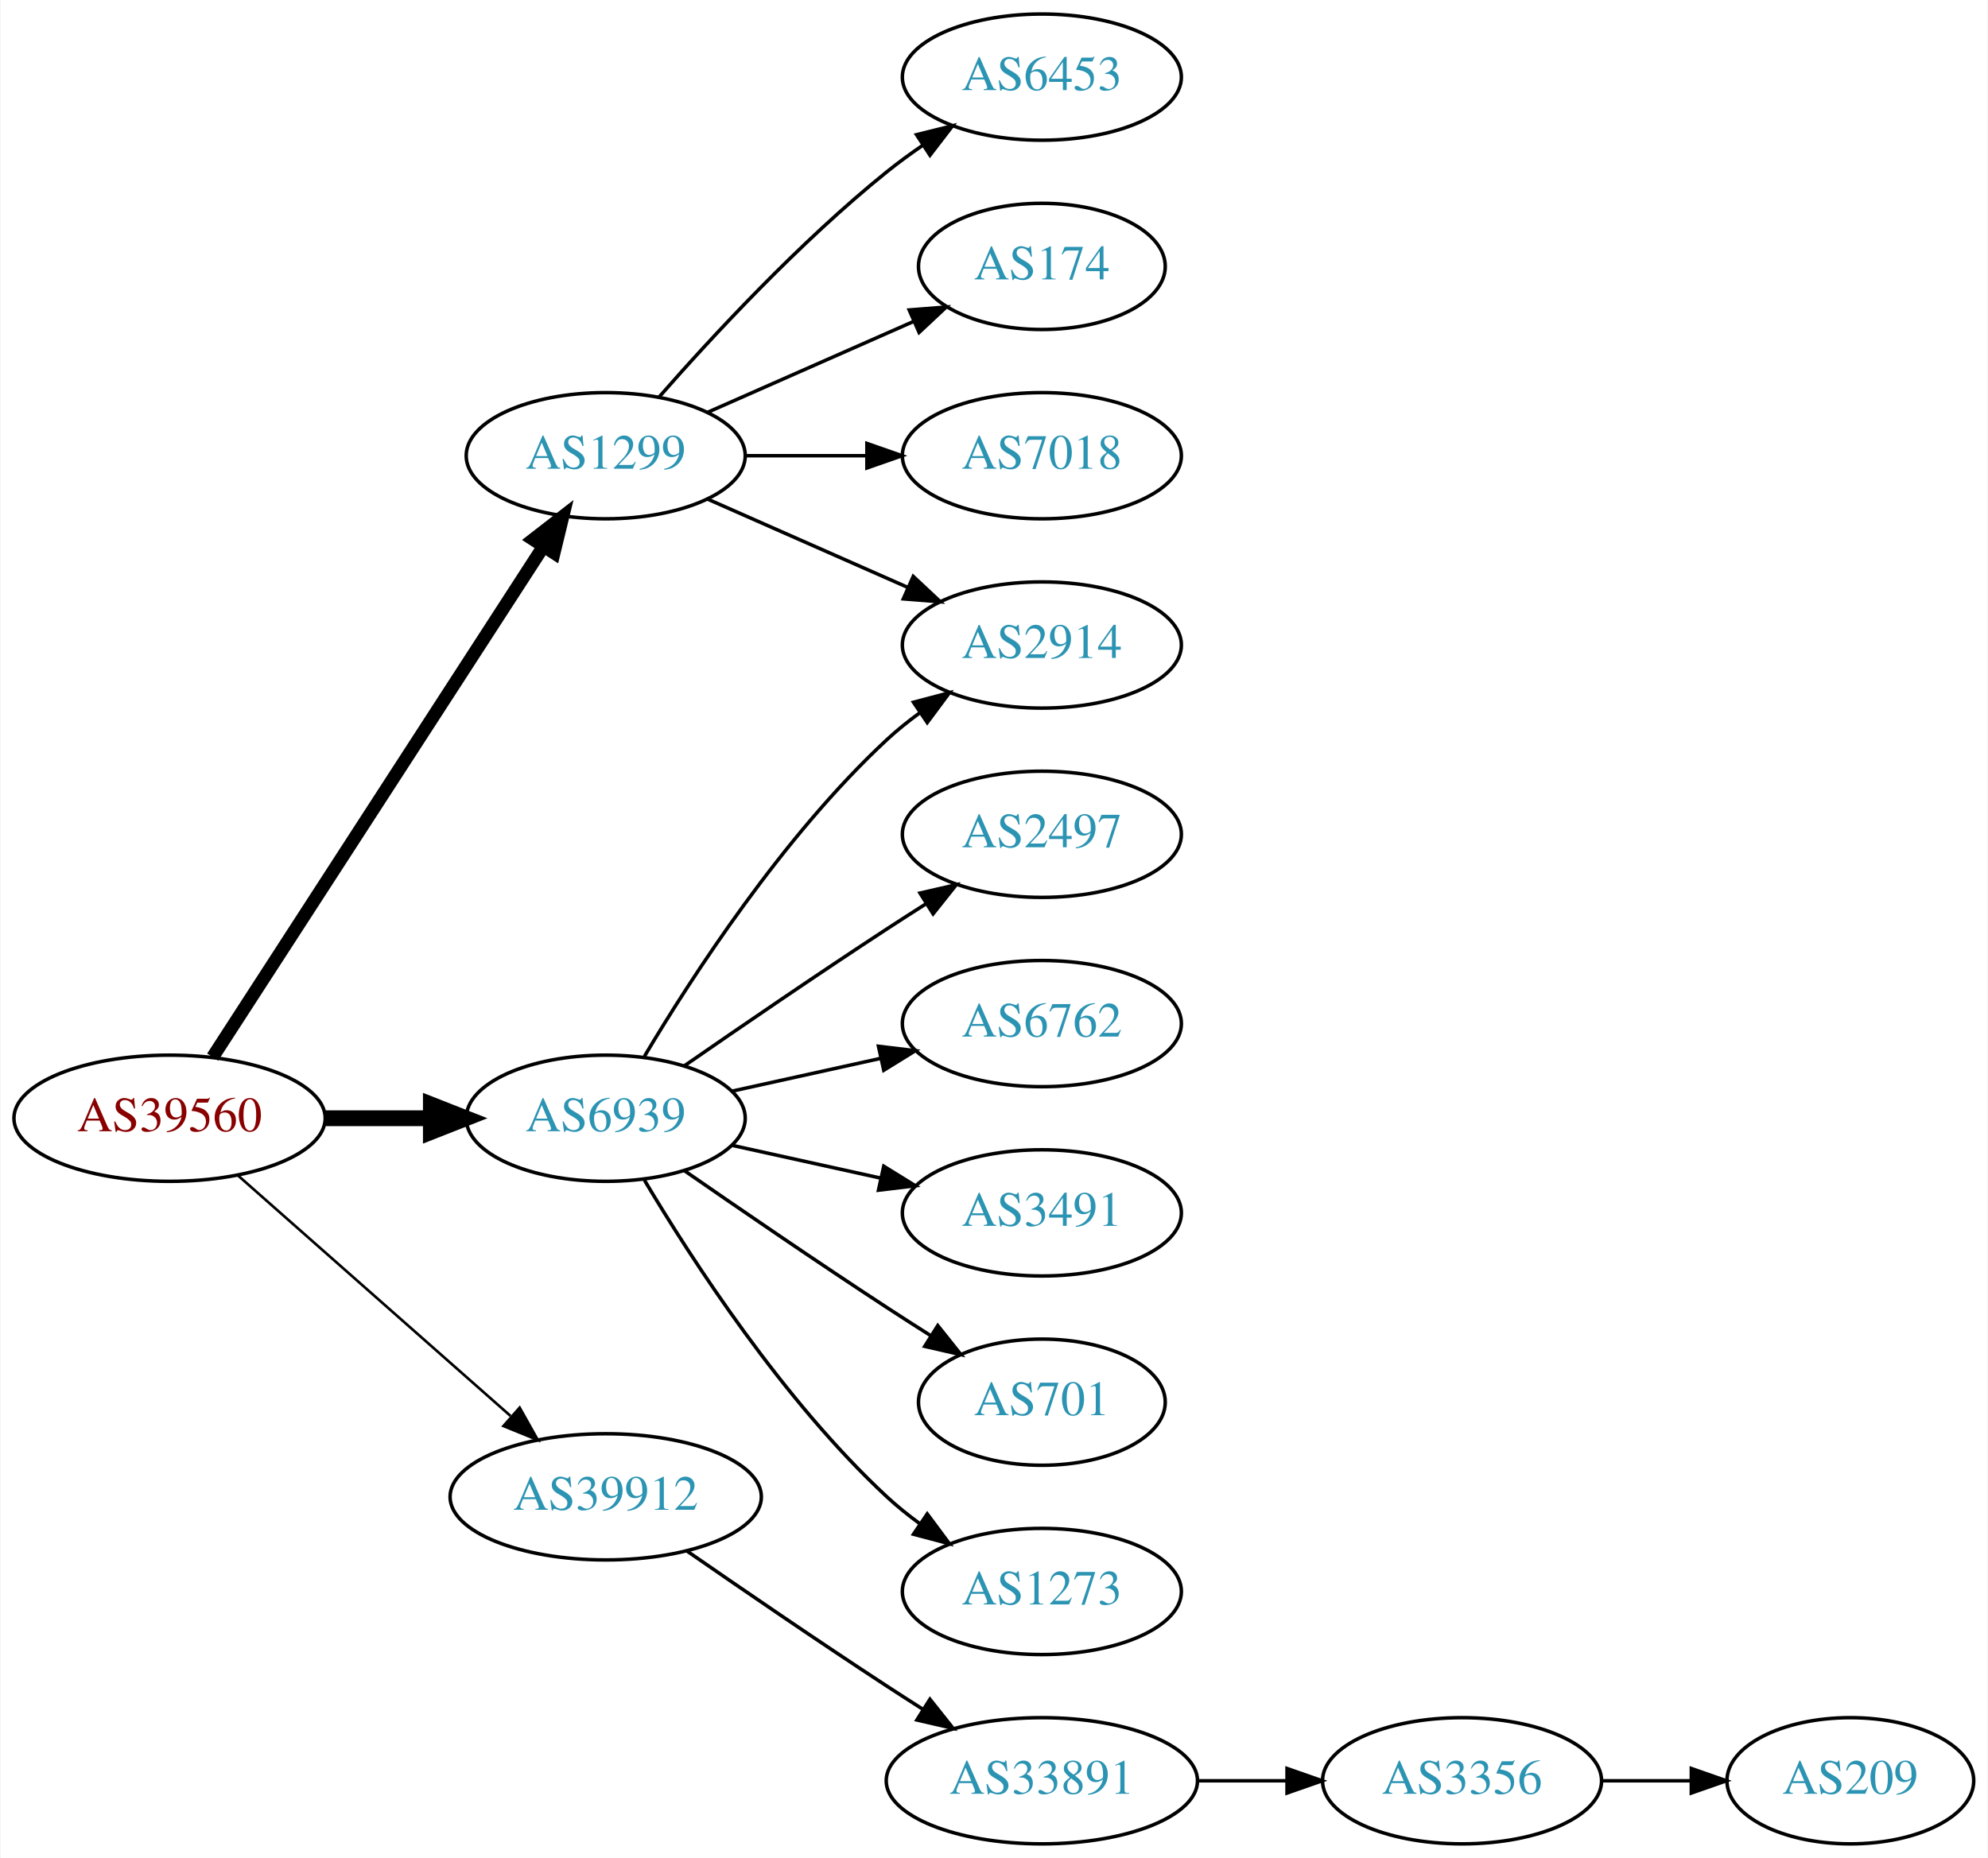
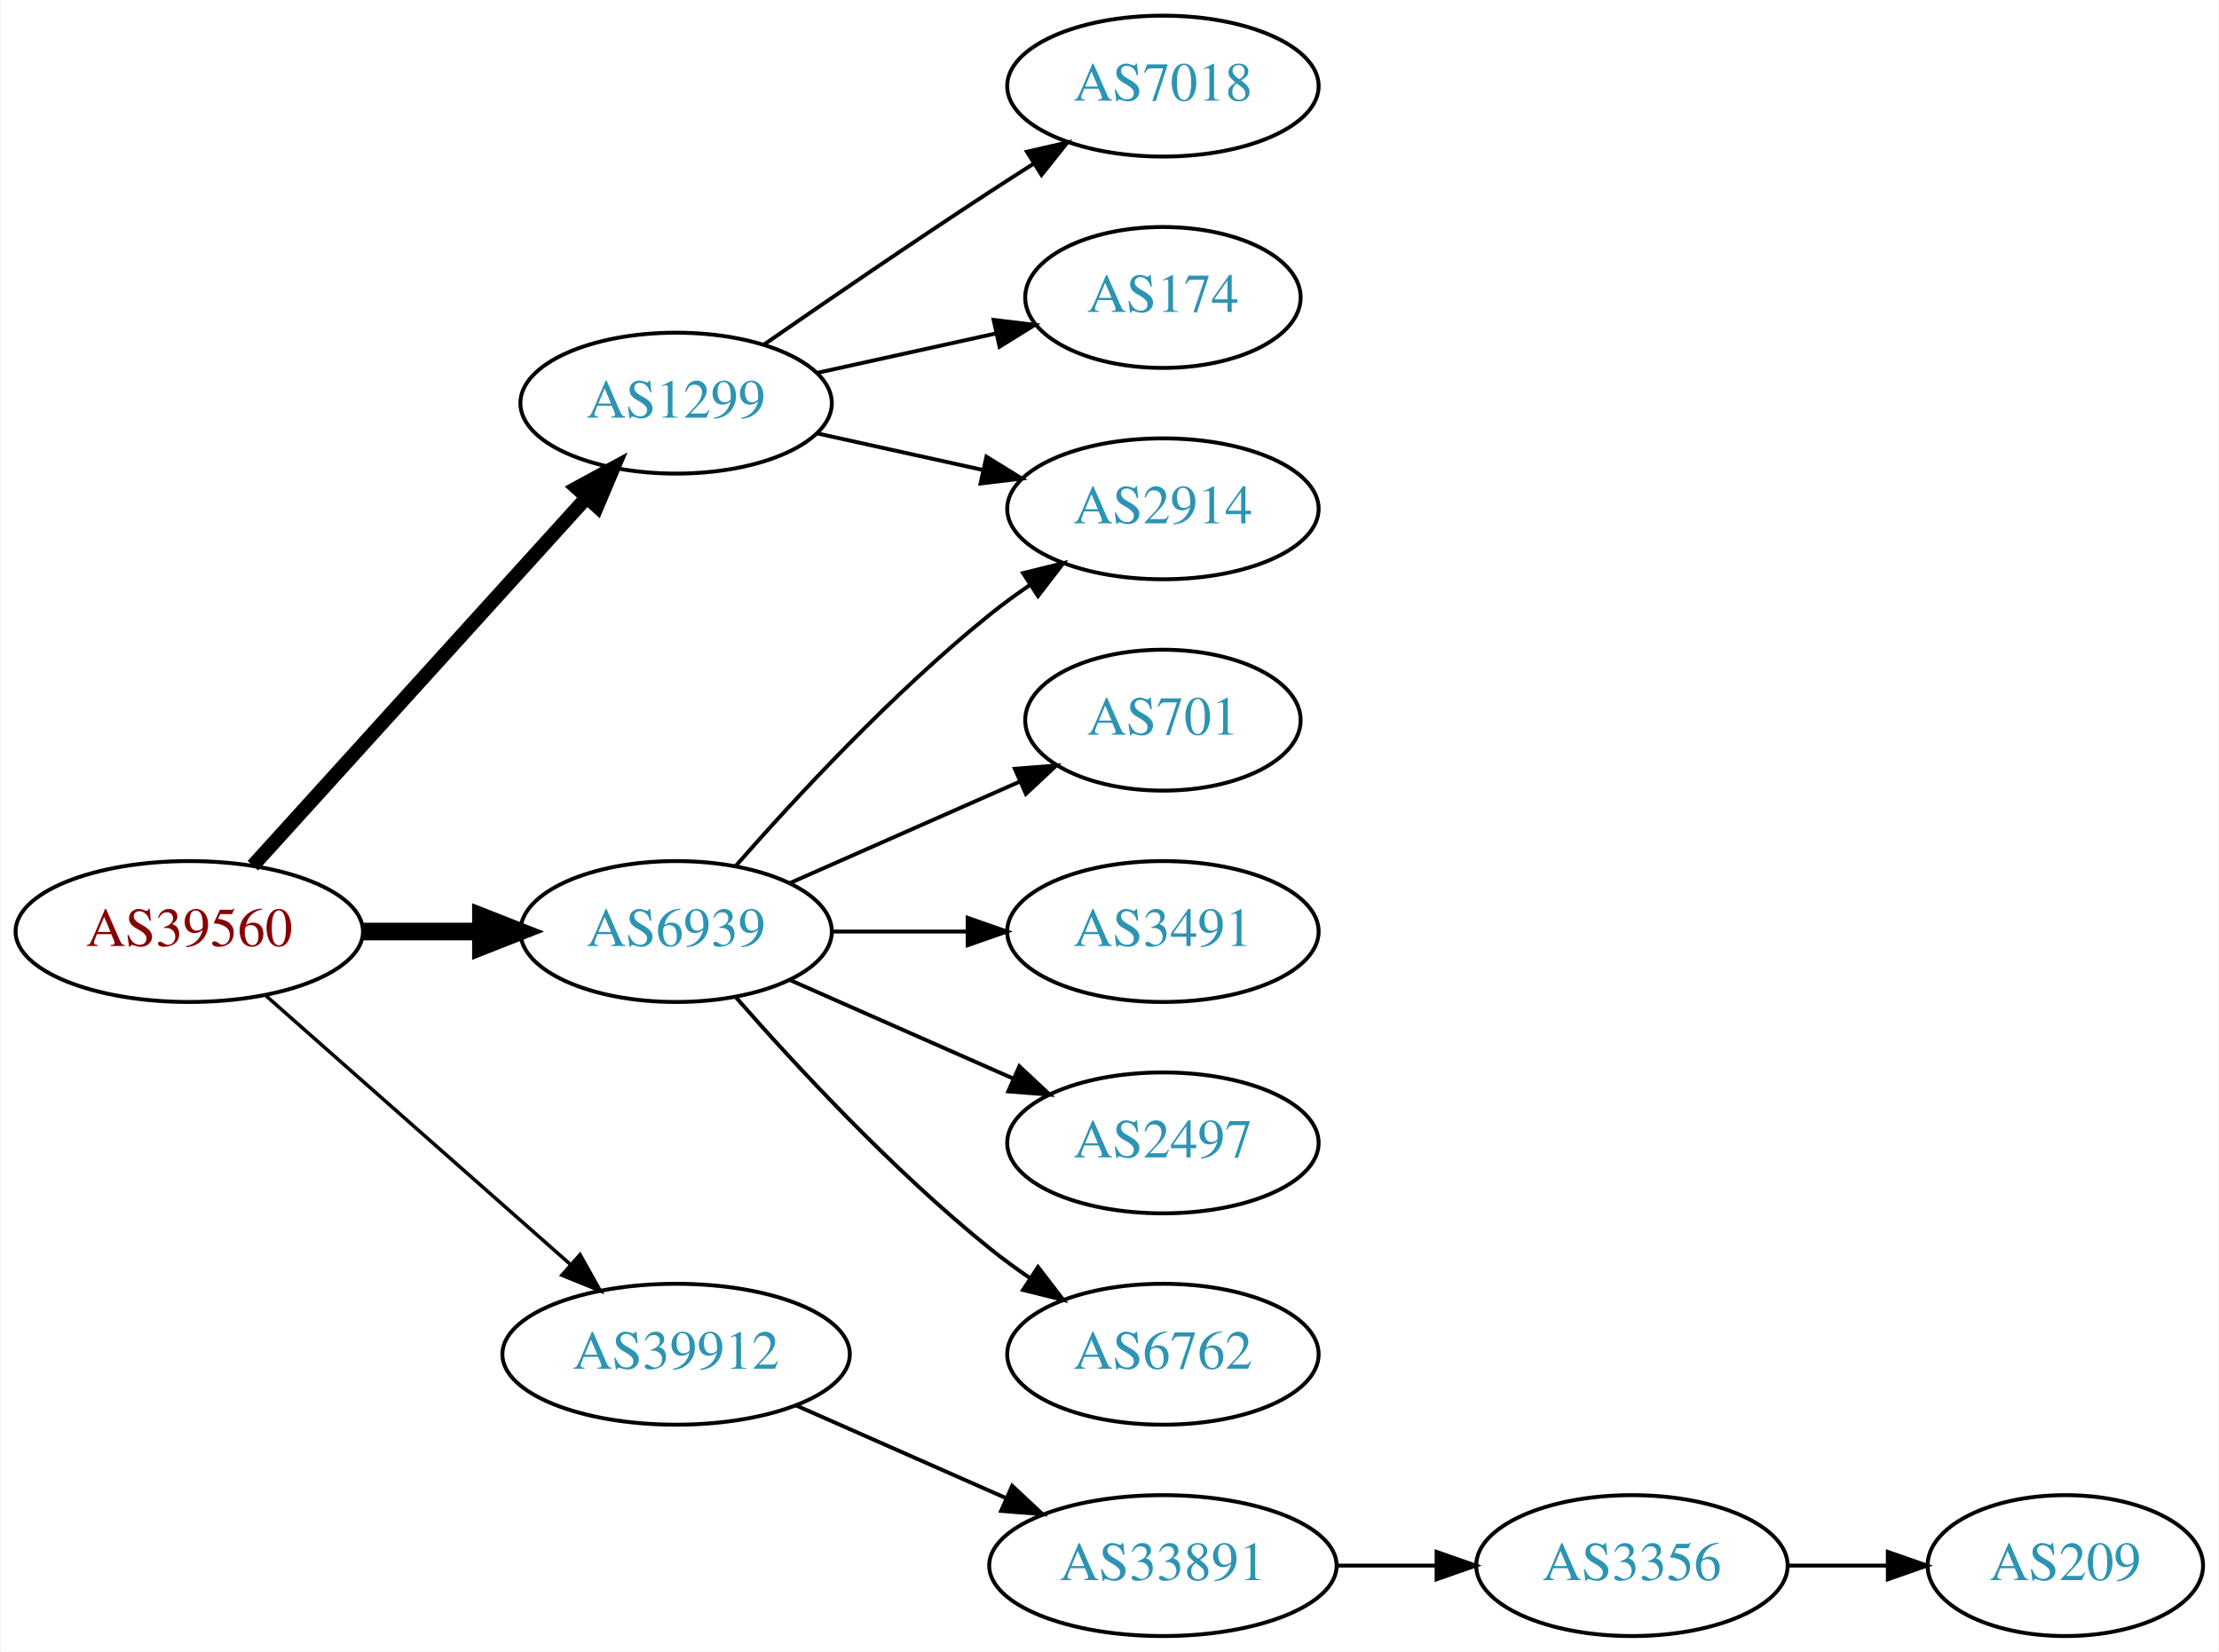
- <svg xmlns="http://www.w3.org/2000/svg" xmlns:xlink="http://www.w3.org/1999/xlink" width="567pt" height="530pt" viewBox="0.00 0.00 566.66 530.00">
-   <g id="graph0" class="graph" transform="scale(1 1) rotate(0) translate(4 526)">
-     <polygon fill="white" stroke="none" points="-4,4 -4,-526 562.663,-526 562.663,4 -4,4" />
+ <svg xmlns="http://www.w3.org/2000/svg" xmlns:xlink="http://www.w3.org/1999/xlink" width="567pt" height="422pt" viewBox="0.00 0.00 566.66 422.00">
+   <g id="graph0" class="graph" transform="scale(1 1) rotate(0) translate(4 418)">
+     <polygon fill="white" stroke="none" points="-4,4 -4,-418 562.663,-418 562.663,4 -4,4" />
    <g id="node1" class="node">
      <g id="a_node1">
        <a xlink:href="/asn/39560" xlink:title="AS39560 ~ KT-NET Communications GmbH [AT]">
-           <ellipse fill="#ffffff" stroke="black" cx="44.196" cy="-207" rx="44.393" ry="18" />
-           <text text-anchor="middle" x="44.196" y="-203.3" font-family="Times,serif" font-size="14.00" fill="#880000">AS39560</text>
+           <ellipse fill="#ffffff" stroke="black" cx="44.196" cy="-180" rx="44.393" ry="18" />
+           <text text-anchor="middle" x="44.196" y="-176.3" font-family="Times,serif" font-size="14.00" fill="#880000">AS39560</text>
        </a>
      </g>
    </g>
    <g id="node2" class="node">
      <g id="a_node2">
        <a xlink:href="/asn/1299" xlink:title="AS1299 ~ Telia Carrier [EU]">
-           <ellipse fill="#ffffff" stroke="black" cx="168.588" cy="-396" rx="39.794" ry="18" />
-           <text text-anchor="middle" x="168.588" y="-392.3" font-family="Times,serif" font-size="14.00" fill="#2c94b3">AS1299</text>
+           <ellipse fill="#ffffff" stroke="black" cx="168.588" cy="-315" rx="39.794" ry="18" />
+           <text text-anchor="middle" x="168.588" y="-311.3" font-family="Times,serif" font-size="14.00" fill="#2c94b3">AS1299</text>
        </a>
      </g>
    </g>
    <g id="edge1" class="edge">
-       <path fill="none" stroke="black" stroke-width="3.75" d="M56.491,-224.442C78.077,-257.775 125.293,-330.686 150.664,-369.866" />
-       <polygon fill="black" stroke="black" stroke-width="3.75" points="147.947,-372.109 156.321,-378.6 153.823,-368.304 147.947,-372.109" />
+       <path fill="none" stroke="black" stroke-width="3.6" d="M60.45,-196.825C81.913,-220.499 121.144,-263.771 145.711,-290.87" />
+       <polygon fill="black" stroke="black" stroke-width="3.6" points="143.217,-293.329 152.527,-298.387 148.403,-288.628 143.217,-293.329" />
    </g>
    <g id="node3" class="node">
      <g id="a_node3">
        <a xlink:href="/asn/6939" xlink:title="AS6939 ~ Hurricane Electric LLC [US]">
-           <ellipse fill="#ffffff" stroke="black" cx="168.588" cy="-207" rx="39.794" ry="18" />
-           <text text-anchor="middle" x="168.588" y="-203.3" font-family="Times,serif" font-size="14.00" fill="#2c94b3">AS6939</text>
+           <ellipse fill="#ffffff" stroke="black" cx="168.588" cy="-180" rx="39.794" ry="18" />
+           <text text-anchor="middle" x="168.588" y="-176.3" font-family="Times,serif" font-size="14.00" fill="#2c94b3">AS6939</text>
        </a>
      </g>
    </g>
    <g id="edge2" class="edge">
-       <path fill="none" stroke="black" stroke-width="4.5" d="M88.692,-207C98.381,-207 108.717,-207 118.61,-207" />
-       <polygon fill="black" stroke="black" stroke-width="4.5" points="118.713,-210.938 128.713,-207 118.713,-203.063 118.713,-210.938" />
+       <path fill="none" stroke="black" stroke-width="4.5" d="M88.692,-180C98.381,-180 108.717,-180 118.61,-180" />
+       <polygon fill="black" stroke="black" stroke-width="4.5" points="118.713,-183.938 128.713,-180 118.713,-176.063 118.713,-183.938" />
    </g>
    <g id="node4" class="node">
      <g id="a_node4">
        <a xlink:href="/asn/39912" xlink:title="AS39912 ~ oja.at GmbH [AT]">
-           <ellipse fill="#ffffff" stroke="black" cx="168.588" cy="-99" rx="44.393" ry="18" />
-           <text text-anchor="middle" x="168.588" y="-95.3" font-family="Times,serif" font-size="14.00" fill="#2c94b3">AS39912</text>
+           <ellipse fill="#ffffff" stroke="black" cx="168.588" cy="-72" rx="44.393" ry="18" />
+           <text text-anchor="middle" x="168.588" y="-68.3" font-family="Times,serif" font-size="14.00" fill="#2c94b3">AS39912</text>
        </a>
      </g>
    </g>
    <g id="edge3" class="edge">
-       <path fill="none" stroke="black" stroke-width="0.75" d="M63.785,-190.597C84.482,-172.333 118.089,-142.678 141.434,-122.079" />
-       <polygon fill="black" stroke="black" stroke-width="0.75" points="144.043,-124.444 149.226,-115.203 139.412,-119.195 144.043,-124.444" />
+       <path fill="none" stroke="black" stroke-width="0.9" d="M63.785,-163.597C84.482,-145.333 118.089,-115.678 141.434,-95.079" />
+       <polygon fill="black" stroke="black" stroke-width="0.9" points="144.043,-97.444 149.226,-88.203 139.412,-92.195 144.043,-97.444" />
    </g>
    <g id="node5" class="node">
      <g id="a_node5">
-         <a xlink:href="/asn/6453" xlink:title="AS6453 ~ TATA COMMUNICATIONS (AMERICA) INC [US]">
-           <ellipse fill="#ffffff" stroke="black" cx="292.98" cy="-504" rx="39.794" ry="18" />
-           <text text-anchor="middle" x="292.98" y="-500.3" font-family="Times,serif" font-size="14.00" fill="#2c94b3">AS6453</text>
-         </a>
-       </g>
-     </g>
-     <g id="edge4" class="edge">
-       <path fill="none" stroke="black" d="M183.74,-412.663C198.842,-429.894 223.963,-457.024 248.784,-477 252.04,-479.62 255.565,-482.192 259.149,-484.646" />
-       <polygon fill="black" stroke="black" points="257.237,-487.577 267.522,-490.121 261.068,-481.719 257.237,-487.577" />
-     </g>
-     <g id="node6" class="node">
-       <g id="a_node6">
-         <a xlink:href="/asn/174" xlink:title="AS174 ~ Cogent Communications [US]">
-           <ellipse fill="#ffffff" stroke="black" cx="292.98" cy="-450" rx="35.194" ry="18" />
-           <text text-anchor="middle" x="292.98" y="-446.3" font-family="Times,serif" font-size="14.00" fill="#2c94b3">AS174</text>
-         </a>
-       </g>
-     </g>
-     <g id="edge5" class="edge">
-       <path fill="none" stroke="black" d="M197.667,-408.389C215.096,-416.078 237.653,-426.031 256.337,-434.274" />
-       <polygon fill="black" stroke="black" points="255.145,-437.573 265.707,-438.408 257.97,-431.169 255.145,-437.573" />
-     </g>
-     <g id="node7" class="node">
-       <g id="a_node7">
-         <a xlink:href="/asn/2914" xlink:title="AS2914 ~ NTT America, Inc. [US]">
-           <ellipse fill="#ffffff" stroke="black" cx="292.98" cy="-342" rx="39.794" ry="18" />
-           <text text-anchor="middle" x="292.98" y="-338.3" font-family="Times,serif" font-size="14.00" fill="#2c94b3">AS2914</text>
-         </a>
-       </g>
-     </g>
-     <g id="edge6" class="edge">
-       <path fill="none" stroke="black" d="M197.667,-383.611C214.615,-376.134 236.413,-366.517 254.782,-358.412" />
-       <polygon fill="black" stroke="black" points="256.296,-361.57 264.032,-354.331 253.47,-355.166 256.296,-361.57" />
-     </g>
-     <g id="node8" class="node">
-       <g id="a_node8">
        <a xlink:href="/asn/7018" xlink:title="AS7018 ~ AT&amp;T Services, Inc. [US]">
          <ellipse fill="#ffffff" stroke="black" cx="292.98" cy="-396" rx="39.794" ry="18" />
          <text text-anchor="middle" x="292.98" y="-392.3" font-family="Times,serif" font-size="14.00" fill="#2c94b3">AS7018</text>
        </a>
      </g>
    </g>
+     <g id="edge4" class="edge">
+       <path fill="none" stroke="black" d="M190.945,-329.901C206.796,-340.877 228.999,-356.079 248.784,-369 252.366,-371.339 256.137,-373.759 259.897,-376.144" />
+       <polygon fill="black" stroke="black" points="258.23,-379.231 268.558,-381.596 261.959,-373.307 258.23,-379.231" />
+     </g>
+     <g id="node6" class="node">
+       <g id="a_node6">
+         <a xlink:href="/asn/174" xlink:title="AS174 ~ Cogent Communications [US]">
+           <ellipse fill="#ffffff" stroke="black" cx="292.98" cy="-342" rx="35.194" ry="18" />
+           <text text-anchor="middle" x="292.98" y="-338.3" font-family="Times,serif" font-size="14.00" fill="#2c94b3">AS174</text>
+         </a>
+       </g>
+     </g>
+     <g id="edge5" class="edge">
+       <path fill="none" stroke="black" d="M204.661,-322.737C218.894,-325.877 235.449,-329.529 250.293,-332.804" />
+       <polygon fill="black" stroke="black" points="249.728,-336.263 260.247,-335 251.236,-329.428 249.728,-336.263" />
+     </g>
+     <g id="node7" class="node">
+       <g id="a_node7">
+         <a xlink:href="/asn/2914" xlink:title="AS2914 ~ NTT America, Inc. [US]">
+           <ellipse fill="#ffffff" stroke="black" cx="292.98" cy="-288" rx="39.794" ry="18" />
+           <text text-anchor="middle" x="292.98" y="-284.3" font-family="Times,serif" font-size="14.00" fill="#2c94b3">AS2914</text>
+         </a>
+       </g>
+     </g>
+     <g id="edge6" class="edge">
+       <path fill="none" stroke="black" d="M204.661,-307.263C217.848,-304.354 233.028,-301.005 246.994,-297.924" />
+       <polygon fill="black" stroke="black" points="247.891,-301.31 256.903,-295.738 246.383,-294.475 247.891,-301.31" />
+     </g>
    <g id="edge7" class="edge">
-       <path fill="none" stroke="black" d="M208.314,-396C219.252,-396 231.303,-396 242.769,-396" />
-       <polygon fill="black" stroke="black" points="243.087,-399.5 253.087,-396 243.087,-392.5 243.087,-399.5" />
+       <path fill="none" stroke="black" d="M183.74,-196.663C198.842,-213.894 223.963,-241.024 248.784,-261 252.04,-263.62 255.565,-266.192 259.149,-268.646" />
+       <polygon fill="black" stroke="black" points="257.237,-271.577 267.522,-274.121 261.068,-265.719 257.237,-271.577" />
    </g>
-     <g id="edge12" class="edge">
-       <path fill="none" stroke="black" d="M179.634,-224.671C193.205,-247.472 219.137,-287.472 248.784,-315 251.691,-317.699 254.904,-320.28 258.228,-322.703" />
-       <polygon fill="black" stroke="black" points="256.363,-325.667 266.606,-328.375 260.287,-319.87 256.363,-325.667" />
-     </g>
-     <g id="node9" class="node">
-       <g id="a_node9">
-         <a xlink:href="/asn/2497" xlink:title="AS2497 ~ Internet Initiative Japan Inc. [JP]">
-           <ellipse fill="#ffffff" stroke="black" cx="292.98" cy="-288" rx="39.794" ry="18" />
-           <text text-anchor="middle" x="292.98" y="-284.3" font-family="Times,serif" font-size="14.00" fill="#2c94b3">AS2497</text>
+     <g id="node8" class="node">
+       <g id="a_node8">
+         <a xlink:href="/asn/701" xlink:title="AS701 ~ UUNET [US]">
+           <ellipse fill="#ffffff" stroke="black" cx="292.98" cy="-234" rx="35.194" ry="18" />
+           <text text-anchor="middle" x="292.98" y="-230.3" font-family="Times,serif" font-size="14.00" fill="#2c94b3">AS701</text>
        </a>
      </g>
    </g>
    <g id="edge8" class="edge">
-       <path fill="none" stroke="black" d="M190.945,-221.901C206.796,-232.877 228.999,-248.079 248.784,-261 252.366,-263.339 256.137,-265.759 259.897,-268.144" />
-       <polygon fill="black" stroke="black" points="258.23,-271.231 268.558,-273.596 261.959,-265.307 258.23,-271.231" />
+       <path fill="none" stroke="black" d="M197.667,-192.389C215.096,-200.078 237.653,-210.031 256.337,-218.274" />
+       <polygon fill="black" stroke="black" points="255.145,-221.573 265.707,-222.408 257.97,-215.169 255.145,-221.573" />
    </g>
-     <g id="node10" class="node">
-       <g id="a_node10">
-         <a xlink:href="/asn/6762" xlink:title="AS6762 ~ TELECOM ITALIA SPARKLE S.p.A. [IT]">
-           <ellipse fill="#ffffff" stroke="black" cx="292.98" cy="-234" rx="39.794" ry="18" />
-           <text text-anchor="middle" x="292.98" y="-230.3" font-family="Times,serif" font-size="14.00" fill="#2c94b3">AS6762</text>
-         </a>
-       </g>
-     </g>
-     <g id="edge9" class="edge">
-       <path fill="none" stroke="black" d="M204.661,-214.737C217.848,-217.646 233.028,-220.995 246.994,-224.076" />
-       <polygon fill="black" stroke="black" points="246.383,-227.525 256.903,-226.262 247.891,-220.69 246.383,-227.525" />
-     </g>
-     <g id="node11" class="node">
-       <g id="a_node11">
+     <g id="node9" class="node">
+       <g id="a_node9">
        <a xlink:href="/asn/3491" xlink:title="AS3491 ~ PCCW Global, Inc. [US]">
          <ellipse fill="#ffffff" stroke="black" cx="292.98" cy="-180" rx="39.794" ry="18" />
          <text text-anchor="middle" x="292.98" y="-176.3" font-family="Times,serif" font-size="14.00" fill="#2c94b3">AS3491</text>
        </a>
      </g>
    </g>
+     <g id="edge9" class="edge">
+       <path fill="none" stroke="black" d="M208.314,-180C219.252,-180 231.303,-180 242.769,-180" />
+       <polygon fill="black" stroke="black" points="243.087,-183.5 253.087,-180 243.087,-176.5 243.087,-183.5" />
+     </g>
+     <g id="node10" class="node">
+       <g id="a_node10">
+         <a xlink:href="/asn/2497" xlink:title="AS2497 ~ Internet Initiative Japan Inc. [JP]">
+           <ellipse fill="#ffffff" stroke="black" cx="292.98" cy="-126" rx="39.794" ry="18" />
+           <text text-anchor="middle" x="292.98" y="-122.3" font-family="Times,serif" font-size="14.00" fill="#2c94b3">AS2497</text>
+         </a>
+       </g>
+     </g>
    <g id="edge10" class="edge">
-       <path fill="none" stroke="black" d="M204.661,-199.263C217.848,-196.354 233.028,-193.005 246.994,-189.924" />
-       <polygon fill="black" stroke="black" points="247.891,-193.31 256.903,-187.738 246.383,-186.475 247.891,-193.31" />
+       <path fill="none" stroke="black" d="M197.667,-167.611C214.615,-160.134 236.413,-150.517 254.782,-142.412" />
+       <polygon fill="black" stroke="black" points="256.296,-145.57 264.032,-138.331 253.47,-139.166 256.296,-145.57" />
    </g>
-     <g id="node12" class="node">
-       <g id="a_node12">
-         <a xlink:href="/asn/701" xlink:title="AS701 ~ UUNET [US]">
-           <ellipse fill="#ffffff" stroke="black" cx="292.98" cy="-126" rx="35.194" ry="18" />
-           <text text-anchor="middle" x="292.98" y="-122.3" font-family="Times,serif" font-size="14.00" fill="#2c94b3">AS701</text>
+     <g id="node11" class="node">
+       <g id="a_node11">
+         <a xlink:href="/asn/6762" xlink:title="AS6762 ~ TELECOM ITALIA SPARKLE S.p.A. [IT]">
+           <ellipse fill="#ffffff" stroke="black" cx="292.98" cy="-72" rx="39.794" ry="18" />
+           <text text-anchor="middle" x="292.98" y="-68.3" font-family="Times,serif" font-size="14.00" fill="#2c94b3">AS6762</text>
        </a>
      </g>
    </g>
    <g id="edge11" class="edge">
-       <path fill="none" stroke="black" d="M190.945,-192.099C206.796,-181.123 228.999,-165.921 248.784,-153 252.829,-150.358 257.114,-147.615 261.354,-144.933" />
-       <polygon fill="black" stroke="black" points="263.291,-147.85 269.898,-139.568 259.568,-141.921 263.291,-147.85" />
+       <path fill="none" stroke="black" d="M183.74,-163.337C198.842,-146.106 223.963,-118.976 248.784,-99 252.04,-96.38 255.565,-93.808 259.149,-91.354" />
+       <polygon fill="black" stroke="black" points="261.068,-94.281 267.522,-85.879 257.237,-88.423 261.068,-94.281" />
    </g>
-     <g id="node13" class="node">
-       <g id="a_node13">
-         <a xlink:href="/asn/1273" xlink:title="AS1273 ~ Vodafone Group PLC [EU]">
-           <ellipse fill="#ffffff" stroke="black" cx="292.98" cy="-72" rx="39.794" ry="18" />
-           <text text-anchor="middle" x="292.98" y="-68.3" font-family="Times,serif" font-size="14.00" fill="#2c94b3">AS1273</text>
-         </a>
-       </g>
-     </g>
-     <g id="edge13" class="edge">
-       <path fill="none" stroke="black" d="M179.634,-189.329C193.205,-166.528 219.137,-126.528 248.784,-99 251.691,-96.302 254.904,-93.72 258.228,-91.297" />
-       <polygon fill="black" stroke="black" points="260.287,-94.13 266.606,-85.625 256.363,-88.333 260.287,-94.13" />
-     </g>
-     <g id="node14" class="node">
-       <g id="a_node14">
+     <g id="node12" class="node">
+       <g id="a_node12">
        <a xlink:href="/asn/33891" xlink:title="AS33891 ~ CORE-BACKBONE GMBH GLOBAL NETWORK [DE]">
          <ellipse fill="#ffffff" stroke="black" cx="292.98" cy="-18" rx="44.393" ry="18" />
          <text text-anchor="middle" x="292.98" y="-14.3" font-family="Times,serif" font-size="14.00" fill="#2c94b3">AS33891</text>
        </a>
      </g>
    </g>
-     <g id="edge14" class="edge">
-       <path fill="none" stroke="black" d="M191.619,-83.633C207.421,-72.695 229.278,-57.739 248.784,-45 252.105,-42.831 255.587,-40.594 259.074,-38.379" />
-       <polygon fill="black" stroke="black" points="261.063,-41.262 267.656,-32.968 257.33,-35.34 261.063,-41.262" />
+     <g id="edge12" class="edge">
+       <path fill="none" stroke="black" d="M199.216,-58.928C215.333,-51.817 235.473,-42.931 252.865,-35.258" />
+       <polygon fill="black" stroke="black" points="254.465,-38.377 262.201,-31.139 251.639,-31.973 254.465,-38.377" />
    </g>
-     <g id="node15" class="node">
-       <g id="a_node15">
+     <g id="node13" class="node">
+       <g id="a_node13">
        <a xlink:href="/asn/3356" xlink:title="AS3356 ~ Level 3 Parent, LLC [US]">
          <ellipse fill="#ffffff" stroke="black" cx="412.823" cy="-18" rx="39.794" ry="18" />
          <text text-anchor="middle" x="412.823" y="-14.3" font-family="Times,serif" font-size="14.00" fill="#2c94b3">AS3356</text>
        </a>
      </g>
    </g>
-     <g id="edge15" class="edge">
+     <g id="edge13" class="edge">
      <path fill="none" stroke="black" d="M337.191,-18C345.504,-18 354.267,-18 362.749,-18" />
      <polygon fill="black" stroke="black" points="362.908,-21.5 372.908,-18 362.908,-14.5 362.908,-21.5" />
    </g>
-     <g id="node16" class="node">
-       <g id="a_node16">
+     <g id="node14" class="node">
+       <g id="a_node14">
        <a xlink:href="/asn/209" xlink:title="AS209 ~ CenturyLink Communications, LLC [US]">
          <ellipse fill="#ffffff" stroke="black" cx="523.566" cy="-18" rx="35.194" ry="18" />
          <text text-anchor="middle" x="523.566" y="-14.3" font-family="Times,serif" font-size="14.00" fill="#2c94b3">AS209</text>
        </a>
      </g>
    </g>
-     <g id="edge16" class="edge">
+     <g id="edge14" class="edge">
      <path fill="none" stroke="black" d="M452.775,-18C461.007,-18 469.753,-18 478.169,-18" />
      <polygon fill="black" stroke="black" points="478.214,-21.5 488.214,-18 478.214,-14.5 478.214,-21.5" />
    </g>
  </g>
</svg>
